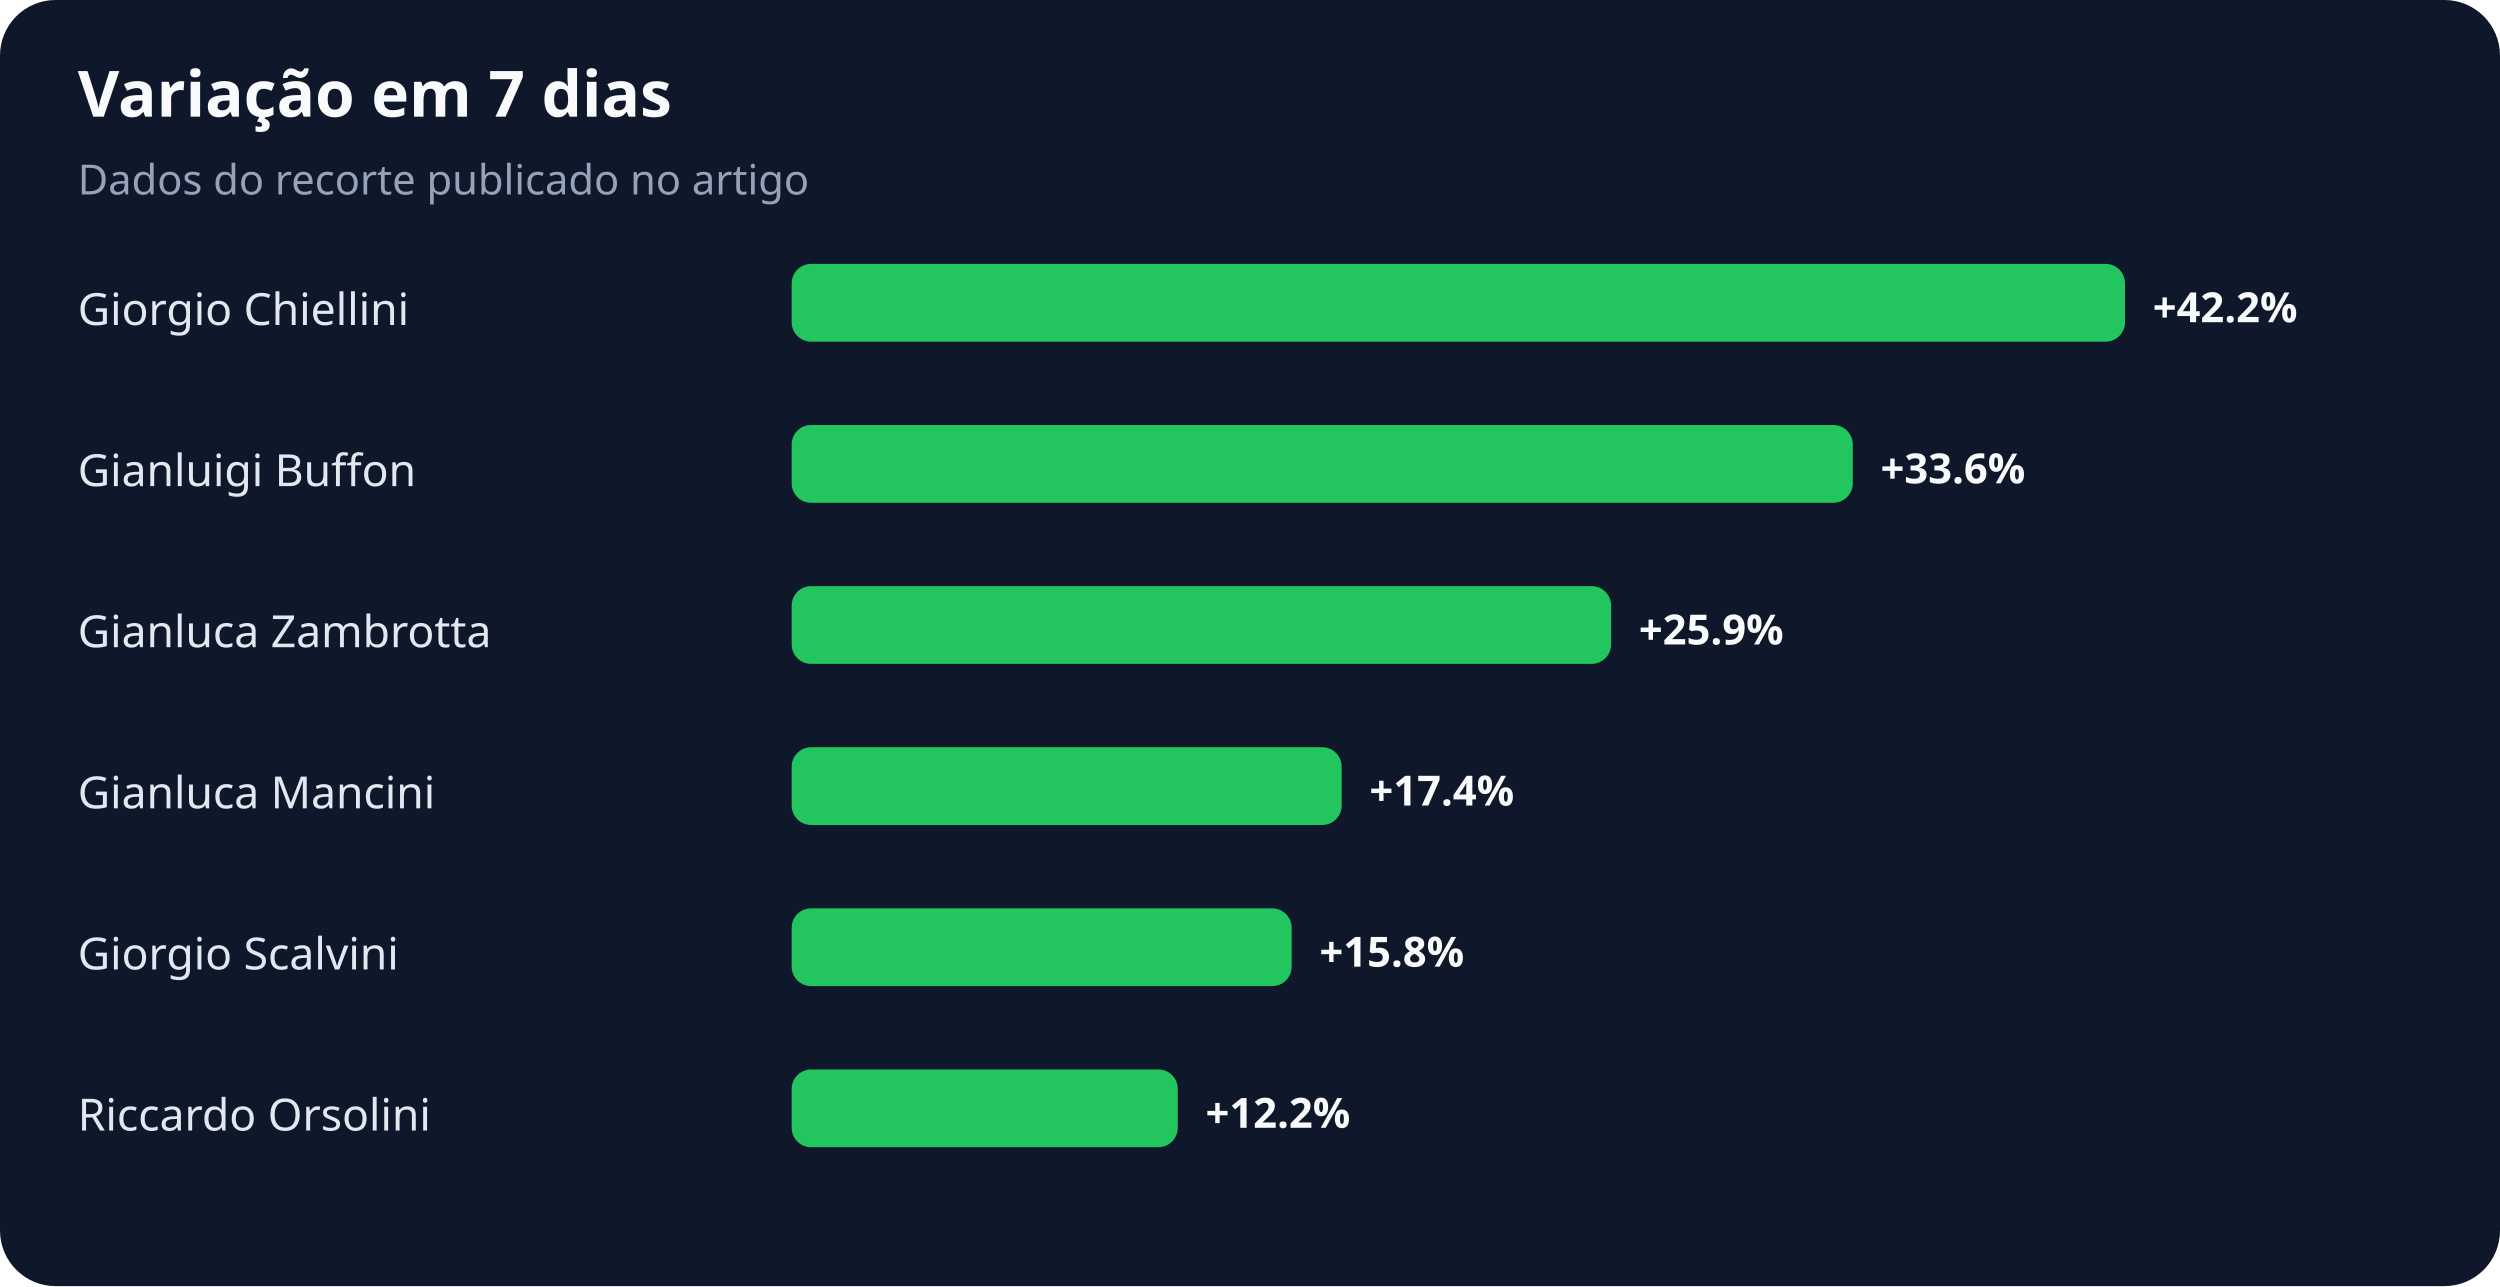
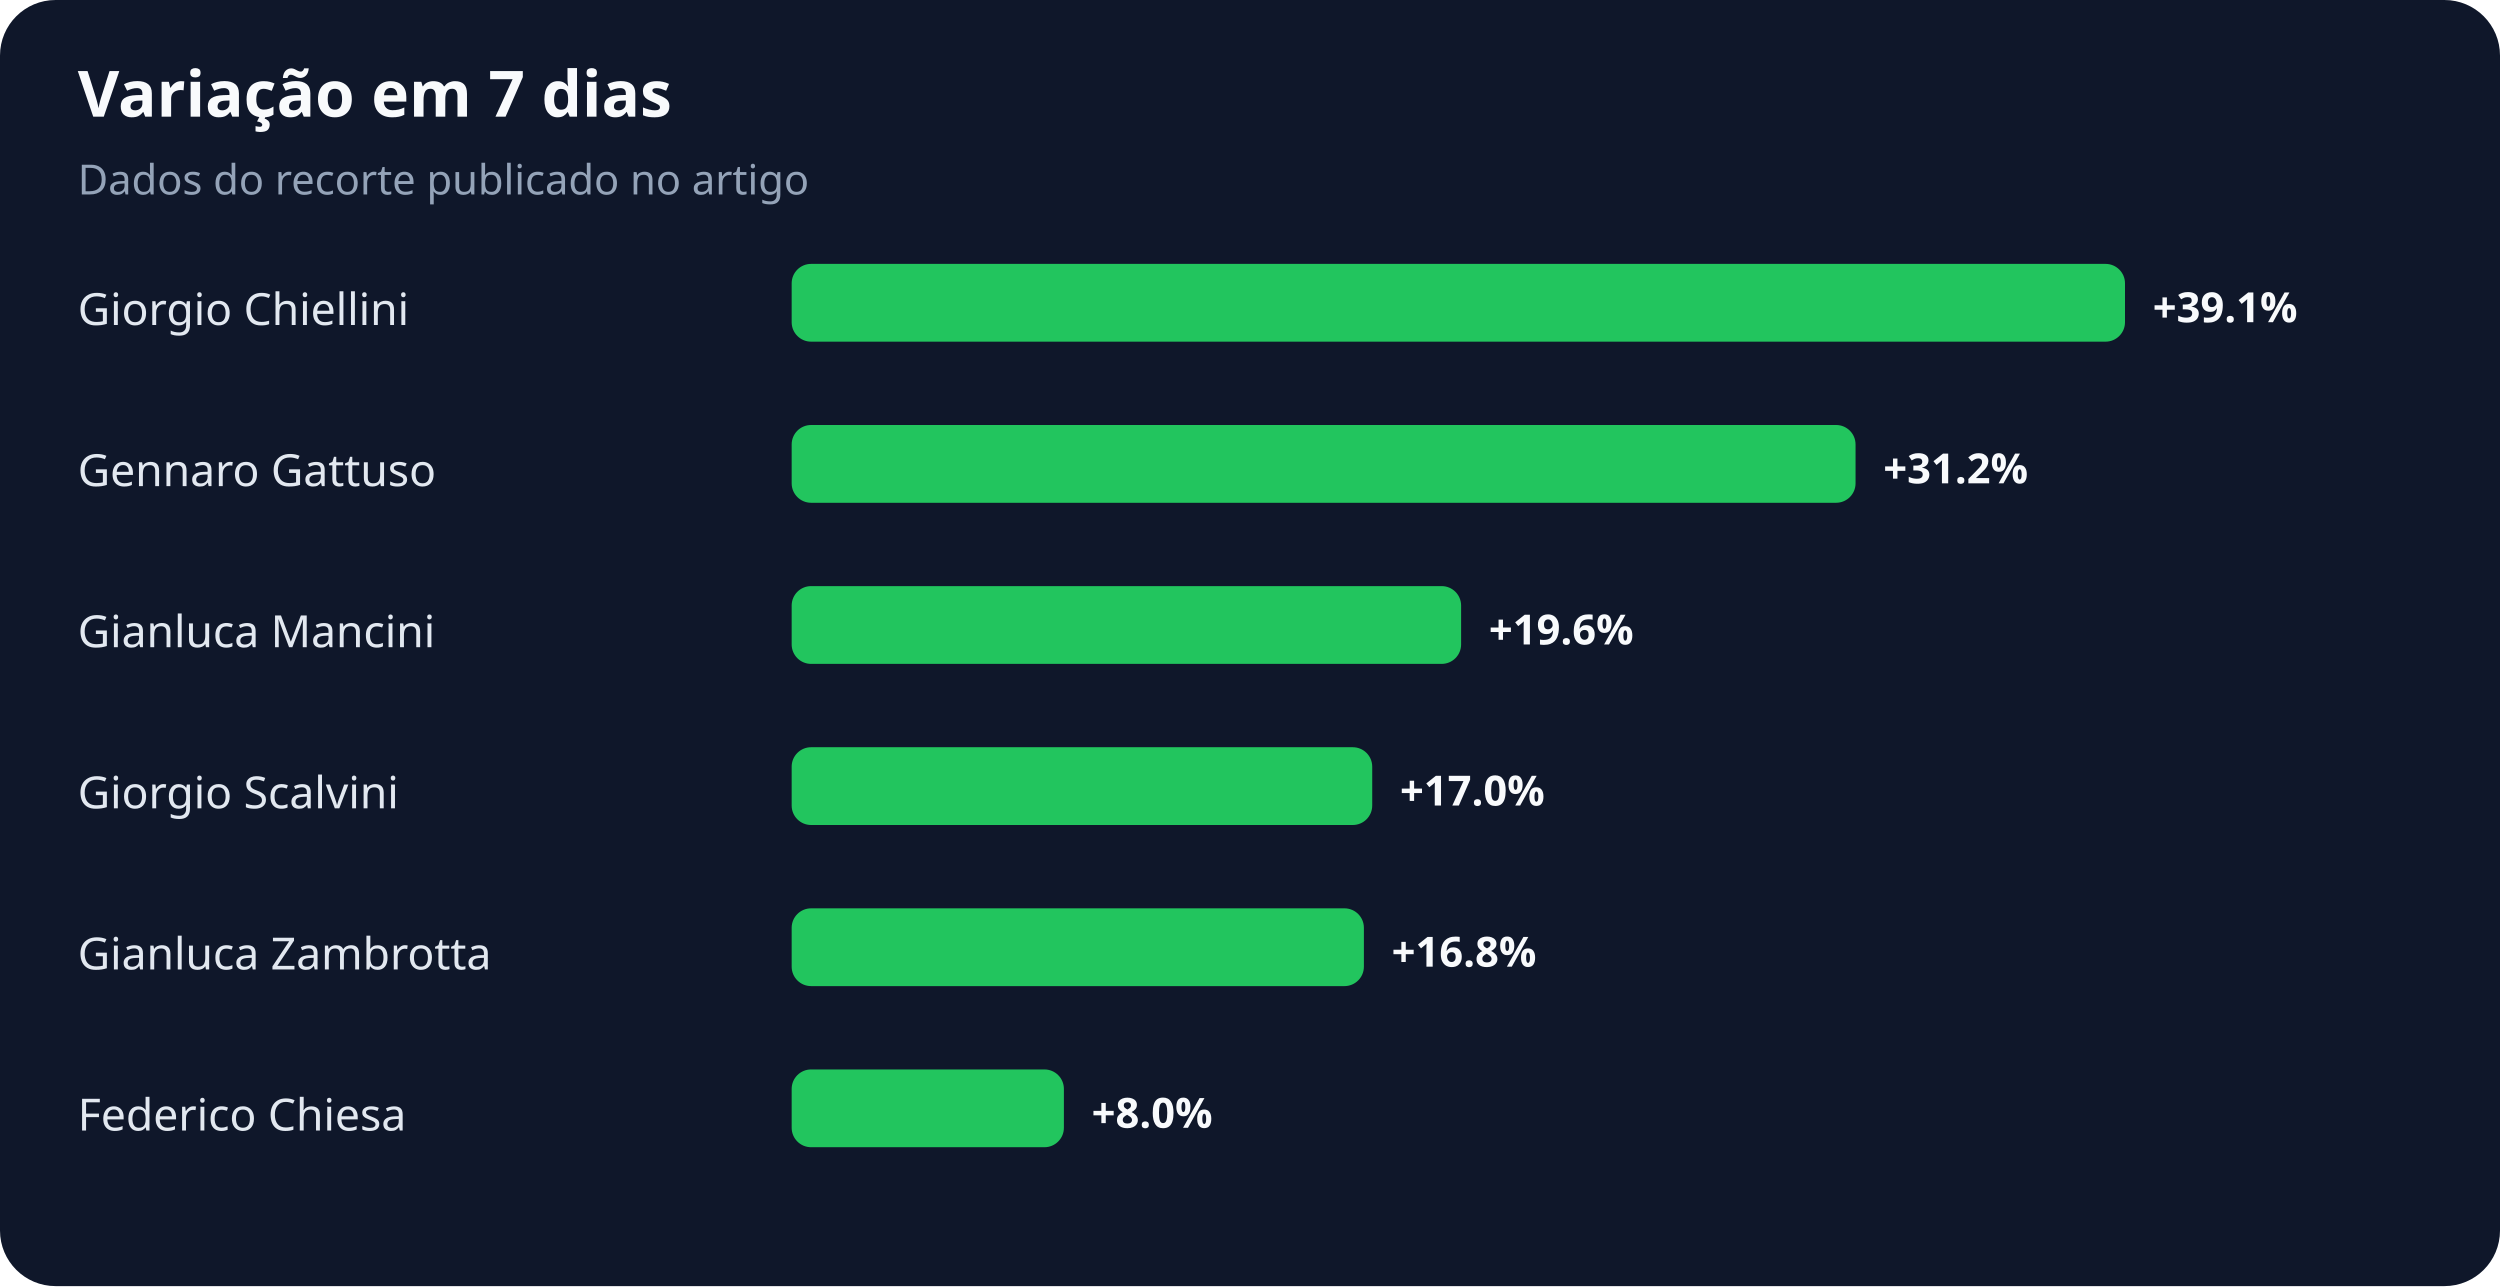
<svg xmlns="http://www.w3.org/2000/svg" width="900" height="463" viewBox="0 0 900 463" role="img" aria-labelledby="title desc">
  <rect width="100%" height="100%" rx="20" fill="#0f172a" />
  <text x="28" y="42" fill="#f8fafc" font-family="system-ui,sans-serif" font-size="23" font-weight="700">Variação em 7 dias</text>
  <text x="28" y="70" fill="#94a3b8" font-family="system-ui,sans-serif" font-size="15">Dados do recorte publicado no artigo</text>
  <text x="28" y="117" fill="#e2e8f0" font-family="system-ui,sans-serif" font-size="16">Giorgio Chiellini</text>
  <rect x="285" y="95" width="480" height="28" rx="7" fill="#22c55e" />
-   <text x="775" y="116" fill="#f8fafc" font-family="system-ui,sans-serif" font-size="15" font-weight="700">+42.2%</text>
-   <text x="28" y="175" fill="#e2e8f0" font-family="system-ui,sans-serif" font-size="16">Gianluigi Buffon</text>
-   <rect x="285" y="153" width="382" height="28" rx="7" fill="#22c55e" />
-   <text x="677" y="174" fill="#f8fafc" font-family="system-ui,sans-serif" font-size="15" font-weight="700">+33.6%</text>
-   <text x="28" y="233" fill="#e2e8f0" font-family="system-ui,sans-serif" font-size="16">Gianluca Zambrotta</text>
-   <rect x="285" y="211" width="295" height="28" rx="7" fill="#22c55e" />
-   <text x="590" y="232" fill="#f8fafc" font-family="system-ui,sans-serif" font-size="15" font-weight="700">+25.9%</text>
-   <text x="28" y="291" fill="#e2e8f0" font-family="system-ui,sans-serif" font-size="16">Gianluca Mancini</text>
-   <rect x="285" y="269" width="198" height="28" rx="7" fill="#22c55e" />
-   <text x="493" y="290" fill="#f8fafc" font-family="system-ui,sans-serif" font-size="15" font-weight="700">+17.4%</text>
-   <text x="28" y="349" fill="#e2e8f0" font-family="system-ui,sans-serif" font-size="16">Giorgio Scalvini</text>
-   <rect x="285" y="327" width="180" height="28" rx="7" fill="#22c55e" />
-   <text x="475" y="348" fill="#f8fafc" font-family="system-ui,sans-serif" font-size="15" font-weight="700">+15.8%</text>
-   <text x="28" y="407" fill="#e2e8f0" font-family="system-ui,sans-serif" font-size="16">Riccardo Orsolini</text>
-   <rect x="285" y="385" width="139" height="28" rx="7" fill="#22c55e" />
-   <text x="434" y="406" fill="#f8fafc" font-family="system-ui,sans-serif" font-size="15" font-weight="700">+12.2%</text>
+   <text x="775" y="116" fill="#f8fafc" font-family="system-ui,sans-serif" font-size="15" font-weight="700">+39.1%</text>
+   <text x="28" y="175" fill="#e2e8f0" font-family="system-ui,sans-serif" font-size="16">Gennaro Gattuso</text>
+   <rect x="285" y="153" width="383" height="28" rx="7" fill="#22c55e" />
+   <text x="678" y="174" fill="#f8fafc" font-family="system-ui,sans-serif" font-size="15" font-weight="700">+31.2%</text>
+   <text x="28" y="233" fill="#e2e8f0" font-family="system-ui,sans-serif" font-size="16">Gianluca Mancini</text>
+   <rect x="285" y="211" width="241" height="28" rx="7" fill="#22c55e" />
+   <text x="536" y="232" fill="#f8fafc" font-family="system-ui,sans-serif" font-size="15" font-weight="700">+19.6%</text>
+   <text x="28" y="291" fill="#e2e8f0" font-family="system-ui,sans-serif" font-size="16">Giorgio Scalvini</text>
+   <rect x="285" y="269" width="209" height="28" rx="7" fill="#22c55e" />
+   <text x="504" y="290" fill="#f8fafc" font-family="system-ui,sans-serif" font-size="15" font-weight="700">+17.0%</text>
+   <text x="28" y="349" fill="#e2e8f0" font-family="system-ui,sans-serif" font-size="16">Gianluca Zambrotta</text>
+   <rect x="285" y="327" width="206" height="28" rx="7" fill="#22c55e" />
+   <text x="501" y="348" fill="#f8fafc" font-family="system-ui,sans-serif" font-size="15" font-weight="700">+16.8%</text>
+   <text x="28" y="407" fill="#e2e8f0" font-family="system-ui,sans-serif" font-size="16">Federico Chiesa</text>
+   <rect x="285" y="385" width="98" height="28" rx="7" fill="#22c55e" />
+   <text x="393" y="406" fill="#f8fafc" font-family="system-ui,sans-serif" font-size="15" font-weight="700">+8.0%</text>
</svg>
